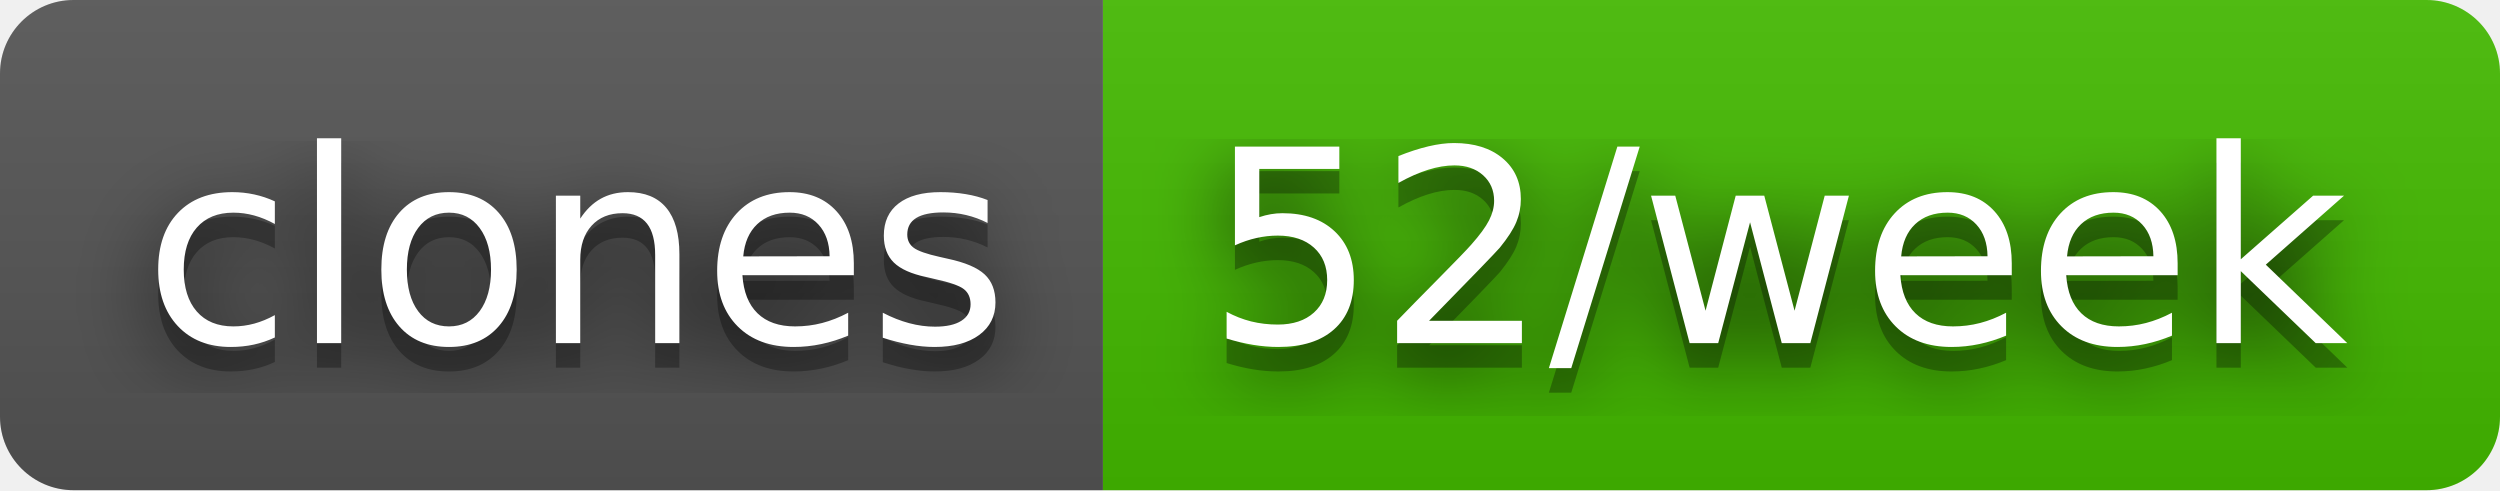
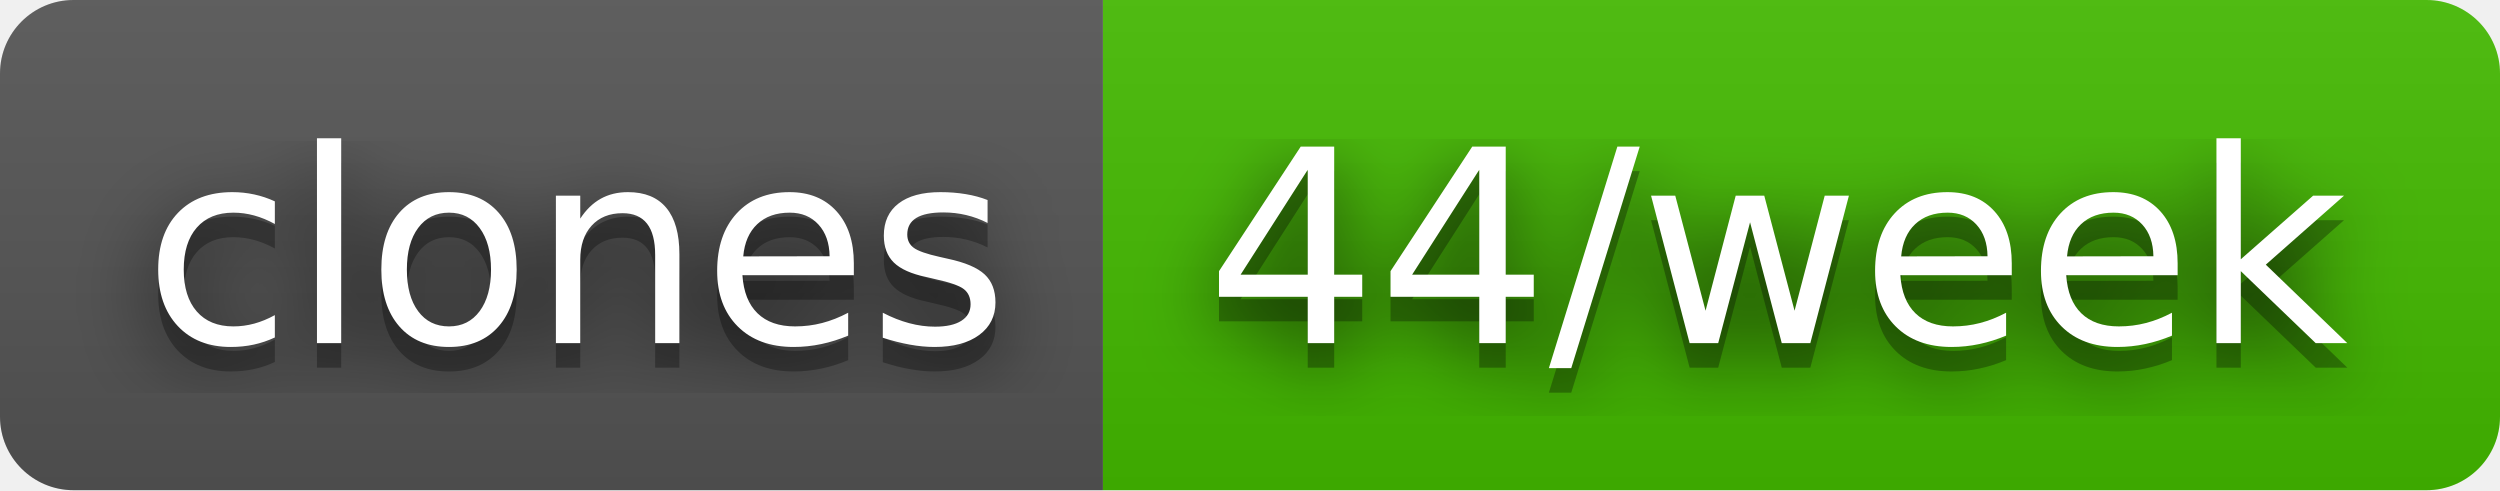
- <svg xmlns="http://www.w3.org/2000/svg" width="102" height="20" role="img" aria-label="clones: 52/week">
+ <svg xmlns="http://www.w3.org/2000/svg" width="102" height="20" role="img" aria-label="clones: 44/week">
  <filter id="blur">
    <feGaussianBlur stdDeviation="16" />
  </filter>
  <linearGradient id="s" x2="0" y2="100%">
    <stop offset="0" stop-color="#bbb" stop-opacity=".1" />
    <stop offset="1" stop-opacity=".1" />
  </linearGradient>
  <clipPath id="r">
    <rect width="102" height="20" rx="3" />
  </clipPath>
  <g clip-path="url(#r)">
    <rect width="45" height="20" fill="#555" />
    <rect x="45" width="57" height="20" fill="#4b0" />
    <rect width="102" height="20" fill="url(#s)" />
  </g>
  <g fill="#fff" text-anchor="middle" font-family="Verdana,Geneva,DejaVu Sans,sans-serif" text-rendering="geometricPrecision" font-size="110">
    <g transform="scale(.1)">
      <g aria-hidden="true" fill="#010101">
        <text x="235" y="150" fill-opacity=".8" filter="url(#blur)" textLength="350">clones</text>
        <text x="235" y="150" fill-opacity=".3" textLength="350">clones</text>
      </g>
      <text x="235" y="140" textLength="350">clones</text>
    </g>
    <g transform="scale(.1)">
      <g aria-hidden="true" fill="#010101">
-         <text x="725" y="150" fill-opacity=".8" filter="url(#blur)" textLength="470">52/week</text>
-         <text x="725" y="150" fill-opacity=".3" textLength="470">52/week</text>
+         <text x="725" y="150" fill-opacity=".8" filter="url(#blur)" textLength="470">44/week</text>
+         <text x="725" y="150" fill-opacity=".3" textLength="470">44/week</text>
      </g>
-       <text x="725" y="140" textLength="470">52/week</text>
+       <text x="725" y="140" textLength="470">44/week</text>
    </g>
  </g>
</svg>
